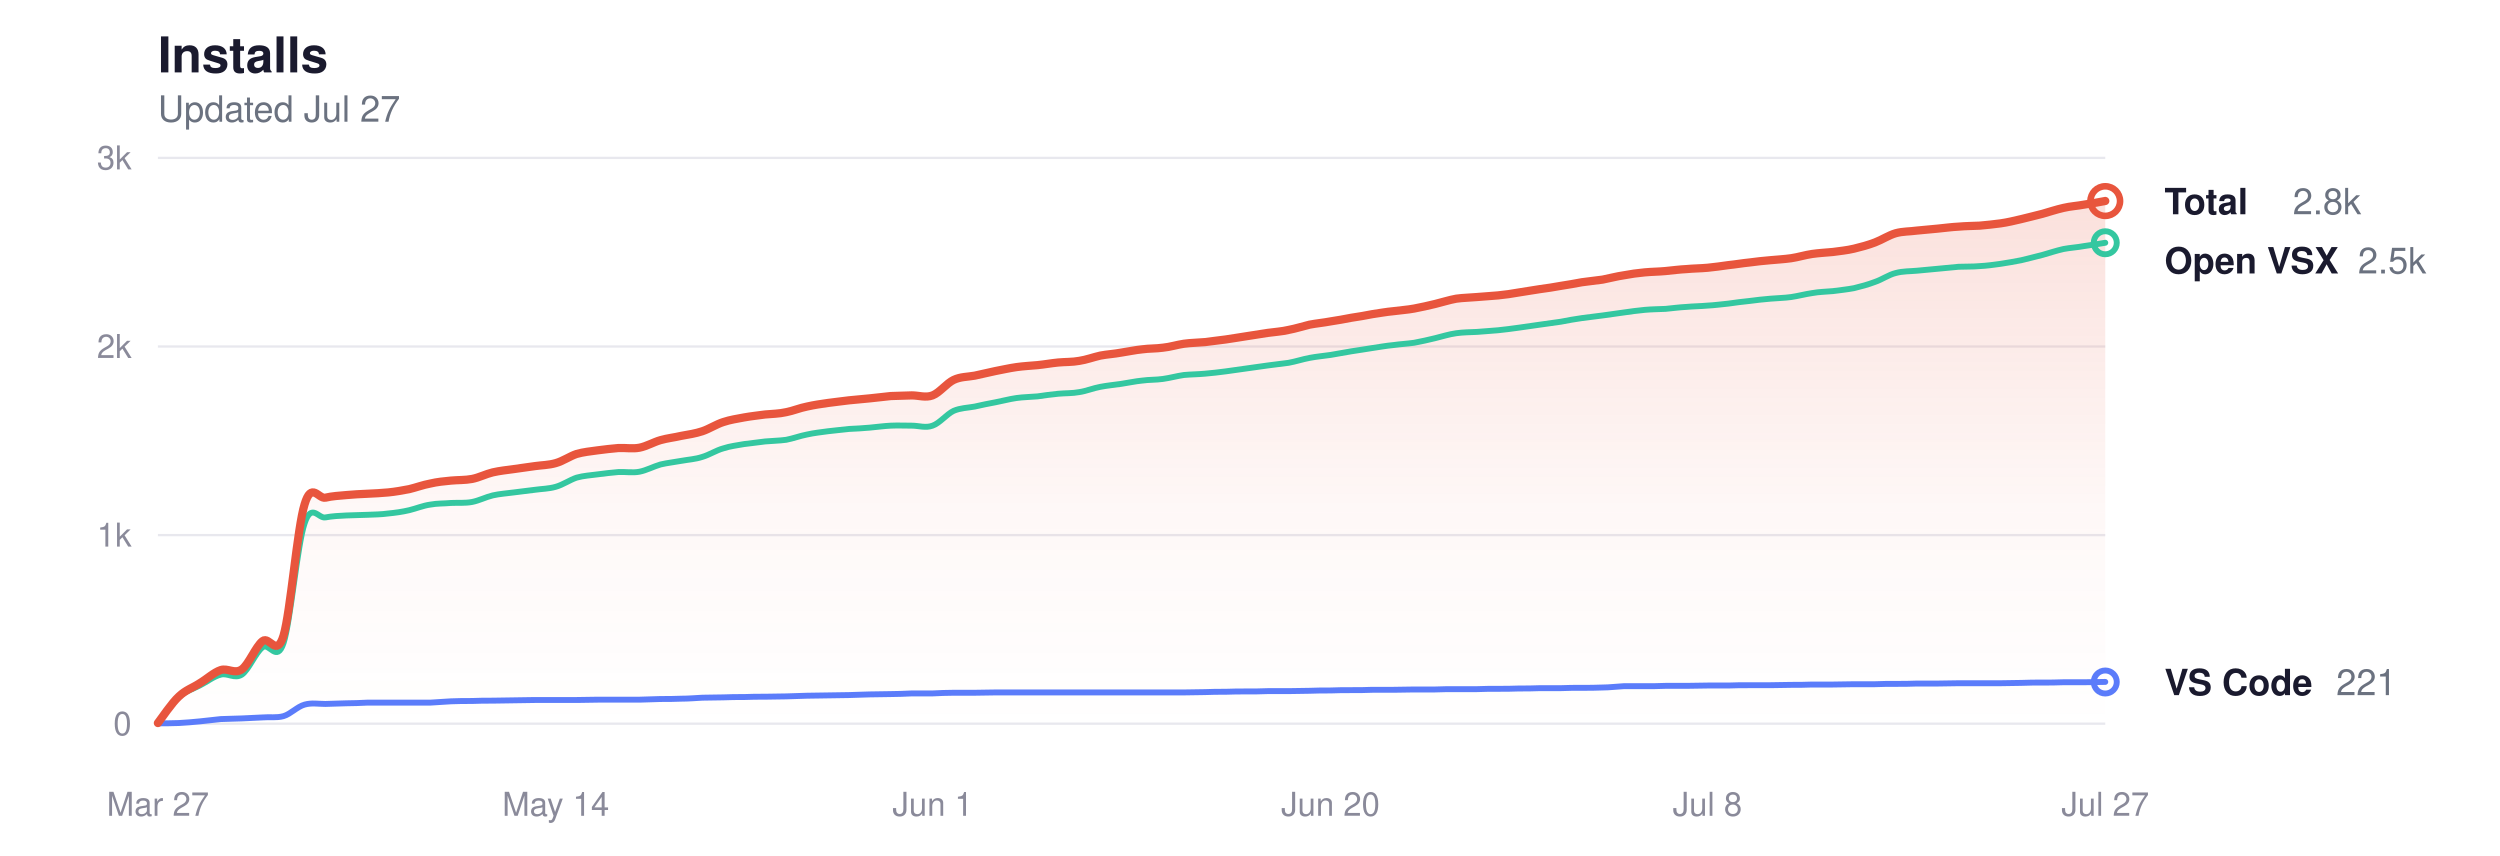
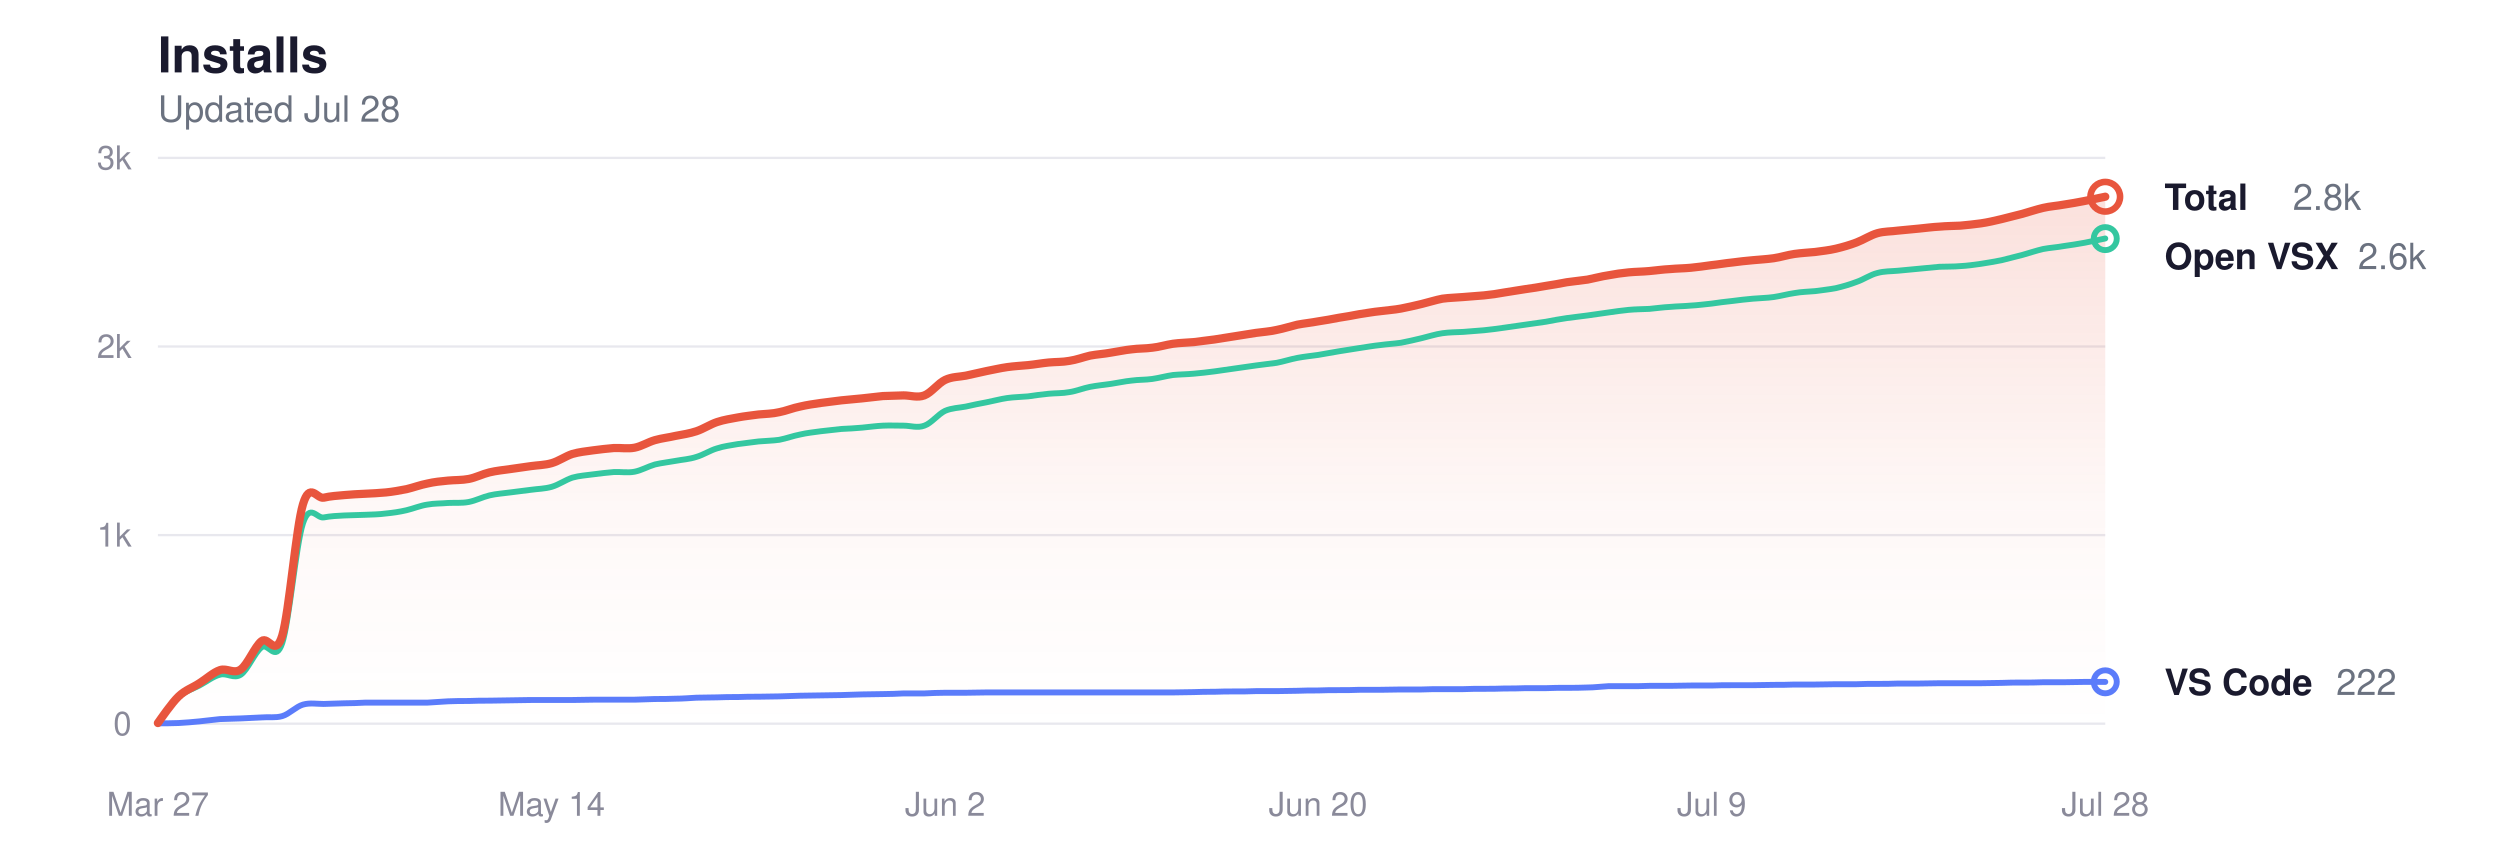
<svg xmlns="http://www.w3.org/2000/svg" viewBox="0 0 760 260" width="760" height="260" role="img" aria-label="Glassy install history">
  <style>
  svg { color-scheme: light dark; }
  .title      { fill: #1a1a2e; font-size: 15px; font-weight: 600; }
  .subtitle   { fill: #6b7280; font-size: 11px; font-weight: 400; }
  .grid       { stroke: #e8e8ee; }
  .axis-label { fill: #8a8a9a; font-size: 10px; }
  .line-total   { stroke: #e8553d; }
  .line-vscode  { stroke: #5b7cfa; }
  .line-openvsx { stroke: #34c7a0; }
  .dot-total   { fill: transparent; stroke: #e8553d; }
  .dot-vscode  { fill: transparent; stroke: #5b7cfa; }
  .dot-openvsx { fill: transparent; stroke: #34c7a0; }
  .end-label       { fill: #1a1a2e; font-size: 11px; font-weight: 600; }
  .end-value       { fill: #6b7280; font-size: 11px; font-weight: 400; }
  .area-total-top    { stop-color: #e8553d; }
  .area-total-bottom { stop-color: #e8553d; }

  @media (prefers-color-scheme: dark) {
    .title      { fill: #e2e2e8; }
    .subtitle   { fill: #8b949e; }
    .grid       { stroke: #2d2d3d; }
    .axis-label { fill: #6e7681; }
    .line-total   { stroke: #ff9b85; }
    .line-vscode  { stroke: #8da4ff; }
    .line-openvsx { stroke: #5eead4; }
    .dot-total   { stroke: #ff9b85; }
    .dot-vscode  { stroke: #8da4ff; }
    .dot-openvsx { stroke: #5eead4; }
    .end-label       { fill: #e2e2e8; }
    .end-value       { fill: #8b949e; }
    .area-total-top    { stop-color: #ff9b85; }
    .area-total-bottom { stop-color: #ff9b85; }
  }
</style>
  <defs>
    <linearGradient id="areaGrad" x1="0" y1="0" x2="0" y2="1">
      <stop offset="0%" class="area-total-top" stop-opacity="0.18" />
      <stop offset="60%" class="area-total-bottom" stop-opacity="0.04" />
      <stop offset="100%" class="area-total-bottom" stop-opacity="0" />
    </linearGradient>
  </defs>
  <text x="48" y="22" class="title" font-family="-apple-system, BlinkMacSystemFont, 'Segoe UI', Helvetica, sans-serif">Installs</text>
-   <text x="48" y="37" class="subtitle" font-family="-apple-system, BlinkMacSystemFont, 'Segoe UI', Helvetica, sans-serif">Updated Jul 27</text>
+   <text x="48" y="37" class="subtitle" font-family="-apple-system, BlinkMacSystemFont, 'Segoe UI', Helvetica, sans-serif">Updated Jul 28</text>
  <line x1="48" y1="220" x2="640" y2="220" class="grid" stroke-width="0.7" />
  <text x="40" y="223.5" class="axis-label" text-anchor="end" font-family="-apple-system, BlinkMacSystemFont, 'Segoe UI', Helvetica, sans-serif">0</text>
  <line x1="48" y1="162.667" x2="640" y2="162.667" class="grid" stroke-width="0.7" />
  <text x="40" y="166.167" class="axis-label" text-anchor="end" font-family="-apple-system, BlinkMacSystemFont, 'Segoe UI', Helvetica, sans-serif">1k</text>
  <line x1="48" y1="105.333" x2="640" y2="105.333" class="grid" stroke-width="0.7" />
  <text x="40" y="108.833" class="axis-label" text-anchor="end" font-family="-apple-system, BlinkMacSystemFont, 'Segoe UI', Helvetica, sans-serif">2k</text>
  <line x1="48" y1="48" x2="640" y2="48" class="grid" stroke-width="0.7" />
  <text x="40" y="51.5" class="axis-label" text-anchor="end" font-family="-apple-system, BlinkMacSystemFont, 'Segoe UI', Helvetica, sans-serif">3k</text>
  <text x="48" y="248" class="axis-label" text-anchor="middle" font-family="-apple-system, BlinkMacSystemFont, 'Segoe UI', Helvetica, sans-serif">Mar 27</text>
-   <text x="168.946" y="248" class="axis-label" text-anchor="middle" font-family="-apple-system, BlinkMacSystemFont, 'Segoe UI', Helvetica, sans-serif">May 14</text>
-   <text x="283.527" y="248" class="axis-label" text-anchor="middle" font-family="-apple-system, BlinkMacSystemFont, 'Segoe UI', Helvetica, sans-serif">Jun 1</text>
-   <text x="404.473" y="248" class="axis-label" text-anchor="middle" font-family="-apple-system, BlinkMacSystemFont, 'Segoe UI', Helvetica, sans-serif">Jun 20</text>
-   <text x="519.054" y="248" class="axis-label" text-anchor="middle" font-family="-apple-system, BlinkMacSystemFont, 'Segoe UI', Helvetica, sans-serif">Jul 8</text>
-   <text x="640" y="248" class="axis-label" text-anchor="middle" font-family="-apple-system, BlinkMacSystemFont, 'Segoe UI', Helvetica, sans-serif">Jul 27</text>
-   <path d="M48.0,219.8 C49.1,218.4 52.2,213.7 54.4,211.7 C56.5,209.7 58.6,209.1 60.7,207.7 C62.9,206.4 65.0,204.4 67.1,203.7 C69.2,203.0 71.3,205.0 73.5,203.5 C75.6,202.0 77.7,196.6 79.8,194.9 C81.9,193.2 84.1,200.1 86.2,193.2 C88.3,186.2 90.4,160.3 92.6,153.3 C94.7,146.3 96.8,151.7 98.9,151.3 C101.0,150.8 103.2,150.7 105.3,150.5 C107.4,150.3 109.5,150.2 111.7,150.1 C113.8,150.0 115.9,149.9 118.0,149.7 C120.1,149.5 122.3,149.1 124.4,148.7 C126.5,148.2 128.6,147.4 130.8,147.0 C132.9,146.5 135.0,146.3 137.1,146.1 C139.2,145.9 141.4,146.0 143.5,145.6 C145.6,145.2 147.7,144.1 149.8,143.6 C152.0,143.1 154.1,142.9 156.2,142.6 C158.3,142.3 160.5,142.0 162.6,141.7 C164.7,141.4 166.8,141.4 168.9,140.8 C171.1,140.2 173.2,138.7 175.3,138.0 C177.4,137.4 179.6,137.2 181.7,136.9 C183.8,136.6 185.9,136.4 188.0,136.2 C190.2,136.1 192.3,136.5 194.4,136.1 C196.5,135.7 198.7,134.4 200.8,133.8 C202.9,133.2 205.0,133.0 207.1,132.5 C209.3,132.1 211.4,131.8 213.5,131.1 C215.6,130.4 217.7,129.0 219.9,128.3 C222.0,127.6 224.1,127.3 226.2,126.9 C228.4,126.5 230.5,126.3 232.6,126.0 C234.7,125.8 236.8,125.8 239.0,125.3 C241.1,124.9 243.2,124.0 245.3,123.6 C247.5,123.1 249.6,122.8 251.7,122.5 C253.8,122.2 255.9,122.0 258.1,121.7 C260.2,121.5 262.3,121.3 264.4,121.1 C266.6,120.9 268.7,120.6 270.8,120.4 C272.9,120.3 275.0,120.3 277.2,120.2 C279.3,120.2 281.4,121.0 283.5,120.2 C285.6,119.4 287.8,116.5 289.9,115.5 C292.0,114.5 294.1,114.6 296.3,114.2 C298.4,113.7 300.5,113.3 302.6,112.8 C304.7,112.4 306.9,111.9 309.0,111.6 C311.1,111.3 313.2,111.2 315.4,111.0 C317.5,110.8 319.6,110.4 321.7,110.2 C323.8,110.0 326.0,110.1 328.1,109.7 C330.2,109.4 332.3,108.6 334.5,108.1 C336.6,107.7 338.7,107.6 340.8,107.2 C342.9,106.9 345.1,106.4 347.2,106.2 C349.3,105.9 351.4,106.0 353.5,105.7 C355.7,105.5 357.8,104.8 359.9,104.5 C362.0,104.2 364.2,104.2 366.3,104.0 C368.4,103.7 370.5,103.5 372.6,103.2 C374.8,102.9 376.9,102.5 379.0,102.2 C381.1,101.9 383.3,101.5 385.4,101.2 C387.5,100.9 389.6,100.8 391.7,100.3 C393.9,99.9 396.0,99.2 398.1,98.7 C400.2,98.3 402.4,98.1 404.5,97.7 C406.6,97.4 408.7,97.0 410.8,96.6 C413.0,96.3 415.1,95.9 417.2,95.5 C419.3,95.2 421.4,94.8 423.6,94.6 C425.7,94.3 427.8,94.2 429.9,93.8 C432.1,93.4 434.2,92.9 436.3,92.4 C438.4,91.9 440.5,91.2 442.7,90.8 C444.8,90.5 446.9,90.5 449.0,90.3 C451.2,90.1 453.3,90.0 455.4,89.8 C457.5,89.6 459.6,89.3 461.8,88.9 C463.9,88.6 466.0,88.2 468.1,87.9 C470.3,87.6 472.4,87.3 474.5,86.9 C476.6,86.6 478.7,86.2 480.9,85.8 C483.0,85.5 485.1,85.3 487.2,85.0 C489.3,84.6 491.5,84.0 493.6,83.7 C495.7,83.3 497.8,83.0 500.0,82.8 C502.1,82.6 504.2,82.6 506.3,82.4 C508.4,82.2 510.6,81.9 512.7,81.8 C514.8,81.6 516.9,81.6 519.1,81.4 C521.2,81.2 523.3,80.9 525.4,80.6 C527.5,80.4 529.7,80.0 531.8,79.8 C533.9,79.5 536.0,79.3 538.2,79.1 C540.3,78.9 542.4,78.8 544.5,78.5 C546.6,78.2 548.8,77.5 550.9,77.2 C553.0,76.9 555.1,76.8 557.2,76.6 C559.4,76.3 561.5,76.1 563.6,75.6 C565.7,75.1 567.9,74.5 570.0,73.7 C572.1,72.9 574.2,71.5 576.3,70.9 C578.5,70.3 580.6,70.4 582.7,70.1 C584.8,69.9 587.0,69.7 589.1,69.5 C591.2,69.3 593.3,69.0 595.4,68.9 C597.6,68.7 599.7,68.7 601.8,68.6 C603.9,68.4 606.1,68.2 608.2,67.9 C610.3,67.6 612.4,67.1 614.5,66.6 C616.7,66.1 618.8,65.5 620.9,65.0 C623.0,64.4 625.1,63.7 627.3,63.2 C629.4,62.7 631.5,62.6 633.6,62.2 C635.8,61.9 638.9,61.3 640.0,61.1 L640.0,220.0 L48.0,220.0 Z" fill="url(#areaGrad)" />
-   <path d="M48.0,219.8 C49.1,218.5 52.2,213.8 54.4,211.9 C56.5,210.0 58.6,209.5 60.7,208.4 C62.9,207.3 65.0,205.6 67.1,205.1 C69.2,204.5 71.3,206.5 73.5,205.1 C75.6,203.7 77.7,198.4 79.8,196.8 C81.9,195.2 84.1,201.7 86.2,195.5 C88.3,189.2 90.4,165.5 92.6,159.1 C94.7,152.7 96.8,157.7 98.9,157.3 C101.0,156.9 103.2,156.8 105.3,156.7 C107.4,156.6 109.5,156.6 111.7,156.5 C113.8,156.4 115.9,156.4 118.0,156.1 C120.1,155.9 122.3,155.6 124.4,155.1 C126.5,154.6 128.6,153.7 130.8,153.4 C132.9,153.0 135.0,153.1 137.1,152.9 C139.2,152.8 141.4,153.0 143.5,152.6 C145.6,152.2 147.7,151.1 149.8,150.6 C152.0,150.1 154.1,150.0 156.2,149.7 C158.3,149.4 160.5,149.2 162.6,148.9 C164.7,148.6 166.8,148.6 168.9,148.0 C171.1,147.4 173.2,145.9 175.3,145.2 C177.4,144.6 179.6,144.5 181.7,144.2 C183.8,143.9 185.9,143.7 188.0,143.5 C190.2,143.4 192.3,143.8 194.4,143.4 C196.5,143.0 198.7,141.8 200.8,141.2 C202.9,140.7 205.0,140.5 207.1,140.1 C209.3,139.7 211.4,139.6 213.5,138.9 C215.6,138.3 217.7,136.9 219.9,136.3 C222.0,135.6 224.1,135.4 226.2,135.0 C228.4,134.7 230.5,134.5 232.6,134.2 C234.7,134.0 236.8,134.0 239.0,133.7 C241.1,133.3 243.2,132.5 245.3,132.1 C247.5,131.6 249.6,131.4 251.7,131.1 C253.8,130.9 255.9,130.6 258.1,130.4 C260.2,130.3 262.3,130.2 264.4,130.0 C266.6,129.8 268.7,129.5 270.8,129.4 C272.9,129.3 275.0,129.4 277.2,129.4 C279.3,129.4 281.4,130.2 283.5,129.4 C285.6,128.7 287.8,125.9 289.9,124.9 C292.0,124.0 294.1,124.0 296.3,123.6 C298.4,123.1 300.5,122.7 302.6,122.3 C304.7,121.9 306.9,121.3 309.0,121.0 C311.1,120.7 313.2,120.7 315.4,120.5 C317.5,120.2 319.6,119.9 321.7,119.7 C323.8,119.5 326.0,119.6 328.1,119.2 C330.2,118.9 332.3,118.0 334.5,117.6 C336.6,117.2 338.7,117.0 340.8,116.7 C342.9,116.4 345.1,115.9 347.2,115.7 C349.3,115.4 351.4,115.5 353.5,115.2 C355.7,114.9 357.8,114.3 359.9,114.0 C362.0,113.8 364.2,113.8 366.3,113.6 C368.4,113.4 370.5,113.2 372.6,112.9 C374.8,112.6 376.9,112.3 379.0,112.0 C381.1,111.7 383.3,111.4 385.4,111.1 C387.5,110.8 389.6,110.6 391.7,110.3 C393.9,109.9 396.0,109.2 398.1,108.8 C400.2,108.4 402.4,108.2 404.5,107.9 C406.6,107.5 408.7,107.2 410.8,106.8 C413.0,106.5 415.1,106.1 417.2,105.8 C419.3,105.5 421.4,105.1 423.6,104.9 C425.7,104.6 427.8,104.5 429.9,104.2 C432.1,103.8 434.2,103.3 436.3,102.8 C438.4,102.3 440.5,101.6 442.7,101.3 C444.8,101.0 446.9,101.0 449.0,100.9 C451.2,100.7 453.3,100.6 455.4,100.4 C457.5,100.2 459.6,99.9 461.8,99.6 C463.9,99.3 466.0,99.0 468.1,98.7 C470.3,98.4 472.4,98.1 474.5,97.8 C476.6,97.4 478.7,97.0 480.9,96.7 C483.0,96.4 485.1,96.2 487.2,95.9 C489.3,95.6 491.5,95.3 493.6,95.0 C495.7,94.7 497.8,94.4 500.0,94.2 C502.1,94.0 504.2,94.0 506.3,93.9 C508.4,93.7 510.6,93.4 512.7,93.3 C514.8,93.1 516.9,93.1 519.1,92.9 C521.2,92.8 523.3,92.5 525.4,92.3 C527.5,92.0 529.7,91.7 531.8,91.5 C533.9,91.2 536.0,91.0 538.2,90.8 C540.3,90.6 542.4,90.6 544.5,90.3 C546.6,90.0 548.8,89.4 550.9,89.1 C553.0,88.7 555.1,88.7 557.2,88.5 C559.4,88.2 561.5,88.0 563.6,87.6 C565.7,87.1 567.9,86.5 570.0,85.7 C572.1,85.0 574.2,83.5 576.3,83.0 C578.5,82.4 580.6,82.5 582.7,82.3 C584.8,82.1 587.0,81.9 589.1,81.7 C591.2,81.5 593.3,81.3 595.4,81.1 C597.6,81.0 599.7,81.1 601.8,80.9 C603.9,80.8 606.1,80.5 608.2,80.2 C610.3,79.9 612.4,79.5 614.5,79.1 C616.7,78.6 618.8,78.0 620.9,77.5 C623.0,76.9 625.1,76.2 627.3,75.7 C629.4,75.3 631.5,75.2 633.6,74.8 C635.8,74.5 638.9,74.0 640.0,73.8" fill="none" class="line-openvsx" stroke-width="1.8" stroke-linecap="round" stroke-linejoin="round" />
-   <path d="M48.0,219.9 C49.1,219.9 52.2,219.9 54.4,219.8 C56.5,219.7 58.6,219.5 60.7,219.3 C62.9,219.1 65.0,218.8 67.1,218.6 C69.2,218.5 71.3,218.5 73.5,218.4 C75.6,218.3 77.7,218.2 79.8,218.1 C81.9,217.9 84.1,218.3 86.2,217.7 C88.3,217.1 90.4,214.8 92.6,214.2 C94.7,213.6 96.8,214.0 98.9,214.0 C101.0,213.9 103.2,213.9 105.3,213.8 C107.4,213.8 109.5,213.7 111.7,213.6 C113.8,213.6 115.9,213.6 118.0,213.6 C120.1,213.6 122.3,213.6 124.4,213.6 C126.5,213.6 128.6,213.6 130.8,213.6 C132.9,213.5 135.0,213.3 137.1,213.2 C139.2,213.1 141.4,213.1 143.5,213.1 C145.6,213.0 147.7,213.0 149.8,213.0 C152.0,213.0 154.1,212.9 156.2,212.9 C158.3,212.9 160.5,212.8 162.6,212.8 C164.7,212.8 166.8,212.8 168.9,212.8 C171.1,212.8 173.2,212.8 175.3,212.8 C177.4,212.8 179.6,212.7 181.7,212.7 C183.8,212.7 185.9,212.7 188.0,212.7 C190.2,212.7 192.3,212.7 194.4,212.7 C196.5,212.6 198.7,212.6 200.8,212.5 C202.9,212.5 205.0,212.5 207.1,212.4 C209.3,212.4 211.4,212.2 213.5,212.1 C215.6,212.1 217.7,212.0 219.9,212.0 C222.0,211.9 224.1,211.9 226.2,211.9 C228.4,211.8 230.5,211.8 232.6,211.8 C234.7,211.8 236.8,211.7 239.0,211.7 C241.1,211.6 243.2,211.6 245.3,211.5 C247.5,211.5 249.6,211.4 251.7,211.4 C253.8,211.4 255.9,211.3 258.1,211.3 C260.2,211.2 262.3,211.2 264.4,211.1 C266.6,211.1 268.7,211.0 270.8,211.0 C272.9,211.0 275.0,210.9 277.2,210.8 C279.3,210.8 281.4,210.8 283.5,210.8 C285.6,210.7 287.8,210.6 289.9,210.6 C292.0,210.6 294.1,210.6 296.3,210.6 C298.4,210.6 300.5,210.5 302.6,210.5 C304.7,210.5 306.9,210.5 309.0,210.5 C311.1,210.5 313.2,210.5 315.4,210.5 C317.5,210.5 319.6,210.5 321.7,210.5 C323.8,210.5 326.0,210.5 328.1,210.5 C330.2,210.5 332.3,210.5 334.5,210.5 C336.6,210.5 338.7,210.5 340.8,210.5 C342.9,210.5 345.1,210.5 347.2,210.5 C349.3,210.5 351.4,210.5 353.5,210.5 C355.7,210.5 357.8,210.5 359.9,210.5 C362.0,210.5 364.2,210.4 366.3,210.4 C368.4,210.3 370.5,210.3 372.6,210.3 C374.8,210.2 376.9,210.2 379.0,210.2 C381.1,210.2 383.3,210.2 385.4,210.1 C387.5,210.1 389.6,210.1 391.7,210.1 C393.9,210.1 396.0,210.0 398.1,210.0 C400.2,209.9 402.4,209.9 404.5,209.9 C406.6,209.8 408.7,209.8 410.8,209.8 C413.0,209.8 415.1,209.8 417.2,209.7 C419.3,209.7 421.4,209.7 423.6,209.7 C425.7,209.7 427.8,209.6 429.9,209.6 C432.1,209.6 434.2,209.6 436.3,209.6 C438.4,209.5 440.5,209.5 442.7,209.5 C444.8,209.5 446.9,209.5 449.0,209.5 C451.2,209.4 453.3,209.4 455.4,209.4 C457.5,209.4 459.6,209.4 461.8,209.3 C463.9,209.3 466.0,209.3 468.1,209.2 C470.3,209.2 472.4,209.2 474.5,209.2 C476.6,209.1 478.7,209.1 480.9,209.1 C483.0,209.1 485.1,209.1 487.2,209.0 C489.3,209.0 491.5,208.7 493.6,208.6 C495.7,208.6 497.8,208.6 500.0,208.6 C502.1,208.6 504.2,208.6 506.3,208.5 C508.4,208.5 510.6,208.5 512.7,208.5 C514.8,208.5 516.9,208.4 519.1,208.4 C521.2,208.4 523.3,208.4 525.4,208.4 C527.5,208.3 529.7,208.3 531.8,208.3 C533.9,208.3 536.0,208.3 538.2,208.3 C540.3,208.3 542.4,208.2 544.5,208.2 C546.6,208.2 548.8,208.2 550.9,208.1 C553.0,208.1 555.1,208.1 557.2,208.1 C559.4,208.1 561.5,208.0 563.6,208.0 C565.7,208.0 567.9,208.0 570.0,208.0 C572.1,207.9 574.2,207.9 576.3,207.9 C578.5,207.9 580.6,207.9 582.7,207.8 C584.8,207.8 587.0,207.8 589.1,207.8 C591.2,207.8 593.3,207.7 595.4,207.7 C597.6,207.7 599.7,207.7 601.8,207.7 C603.9,207.7 606.1,207.7 608.2,207.7 C610.3,207.7 612.4,207.6 614.5,207.6 C616.7,207.5 618.8,207.5 620.9,207.5 C623.0,207.5 625.1,207.5 627.3,207.4 C629.4,207.4 631.5,207.4 633.6,207.4 C635.8,207.4 638.9,207.3 640.0,207.3" fill="none" class="line-vscode" stroke-width="1.8" stroke-linecap="round" stroke-linejoin="round" />
-   <path d="M48.0,219.8 C49.1,218.4 52.2,213.7 54.4,211.7 C56.5,209.7 58.6,209.1 60.7,207.7 C62.9,206.4 65.0,204.4 67.1,203.7 C69.2,203.0 71.3,205.0 73.5,203.5 C75.6,202.0 77.7,196.6 79.8,194.9 C81.9,193.2 84.1,200.1 86.2,193.2 C88.3,186.2 90.4,160.3 92.6,153.3 C94.7,146.3 96.8,151.7 98.9,151.3 C101.0,150.8 103.2,150.7 105.3,150.5 C107.4,150.3 109.5,150.2 111.7,150.1 C113.8,150.0 115.9,149.9 118.0,149.7 C120.1,149.5 122.3,149.1 124.4,148.7 C126.5,148.2 128.6,147.4 130.8,147.0 C132.9,146.5 135.0,146.3 137.1,146.1 C139.2,145.9 141.4,146.0 143.5,145.6 C145.6,145.2 147.7,144.1 149.8,143.6 C152.0,143.1 154.1,142.9 156.2,142.6 C158.3,142.3 160.5,142.0 162.6,141.7 C164.7,141.4 166.8,141.4 168.9,140.8 C171.1,140.2 173.2,138.7 175.3,138.0 C177.4,137.4 179.6,137.2 181.7,136.9 C183.8,136.6 185.9,136.4 188.0,136.2 C190.2,136.1 192.3,136.5 194.4,136.1 C196.5,135.7 198.7,134.4 200.8,133.8 C202.9,133.2 205.0,133.0 207.1,132.5 C209.3,132.1 211.4,131.8 213.5,131.1 C215.6,130.4 217.7,129.0 219.9,128.3 C222.0,127.6 224.1,127.3 226.2,126.9 C228.4,126.5 230.5,126.3 232.6,126.0 C234.7,125.8 236.8,125.8 239.0,125.3 C241.1,124.9 243.2,124.0 245.3,123.6 C247.5,123.1 249.6,122.8 251.7,122.5 C253.8,122.2 255.9,122.0 258.1,121.7 C260.2,121.5 262.3,121.3 264.4,121.1 C266.6,120.9 268.7,120.6 270.8,120.4 C272.9,120.3 275.0,120.3 277.2,120.2 C279.3,120.2 281.4,121.0 283.5,120.2 C285.6,119.4 287.8,116.5 289.9,115.5 C292.0,114.5 294.1,114.6 296.3,114.2 C298.4,113.7 300.5,113.3 302.6,112.8 C304.7,112.4 306.9,111.9 309.0,111.6 C311.1,111.3 313.2,111.2 315.4,111.0 C317.5,110.8 319.6,110.4 321.7,110.2 C323.8,110.0 326.0,110.1 328.1,109.7 C330.2,109.4 332.3,108.6 334.5,108.1 C336.6,107.7 338.7,107.6 340.8,107.2 C342.9,106.9 345.1,106.4 347.2,106.2 C349.3,105.9 351.4,106.0 353.5,105.7 C355.7,105.5 357.8,104.8 359.9,104.5 C362.0,104.2 364.2,104.2 366.3,104.0 C368.4,103.7 370.5,103.5 372.6,103.2 C374.8,102.9 376.9,102.5 379.0,102.2 C381.1,101.9 383.3,101.5 385.4,101.2 C387.5,100.9 389.6,100.8 391.7,100.3 C393.9,99.9 396.0,99.2 398.1,98.7 C400.2,98.3 402.4,98.1 404.5,97.7 C406.6,97.4 408.7,97.0 410.8,96.6 C413.0,96.3 415.1,95.9 417.2,95.5 C419.3,95.2 421.4,94.8 423.6,94.6 C425.7,94.3 427.8,94.2 429.9,93.8 C432.1,93.4 434.2,92.9 436.3,92.4 C438.4,91.9 440.5,91.2 442.7,90.8 C444.8,90.5 446.9,90.5 449.0,90.3 C451.2,90.1 453.3,90.0 455.4,89.8 C457.5,89.6 459.6,89.3 461.8,88.9 C463.9,88.6 466.0,88.2 468.1,87.9 C470.3,87.6 472.4,87.3 474.5,86.9 C476.6,86.6 478.7,86.2 480.9,85.8 C483.0,85.5 485.1,85.3 487.2,85.0 C489.3,84.6 491.5,84.0 493.6,83.7 C495.7,83.3 497.8,83.0 500.0,82.8 C502.1,82.6 504.2,82.6 506.3,82.4 C508.4,82.2 510.6,81.9 512.7,81.8 C514.8,81.6 516.9,81.6 519.1,81.4 C521.2,81.2 523.3,80.9 525.4,80.6 C527.5,80.4 529.7,80.0 531.8,79.8 C533.9,79.5 536.0,79.3 538.2,79.1 C540.3,78.9 542.4,78.8 544.5,78.5 C546.6,78.2 548.8,77.5 550.9,77.2 C553.0,76.9 555.1,76.8 557.2,76.6 C559.4,76.3 561.5,76.1 563.6,75.6 C565.7,75.1 567.9,74.5 570.0,73.7 C572.1,72.9 574.2,71.5 576.3,70.9 C578.5,70.3 580.6,70.4 582.7,70.1 C584.8,69.9 587.0,69.7 589.1,69.5 C591.2,69.3 593.3,69.0 595.4,68.9 C597.6,68.7 599.7,68.7 601.8,68.6 C603.9,68.4 606.1,68.2 608.2,67.9 C610.3,67.6 612.4,67.1 614.5,66.6 C616.7,66.1 618.8,65.5 620.9,65.0 C623.0,64.4 625.1,63.7 627.3,63.2 C629.4,62.7 631.5,62.6 633.6,62.2 C635.8,61.9 638.9,61.3 640.0,61.1" fill="none" class="line-total" stroke-width="2.5" stroke-linecap="round" stroke-linejoin="round" />
-   <circle cx="640" cy="61.129" r="4.5" class="dot-total" stroke-width="2" />
-   <text x="658" y="65.129" class="end-label" font-family="-apple-system, BlinkMacSystemFont, 'Segoe UI', Helvetica, sans-serif">Total</text>
-   <text x="697" y="65.129" class="end-value" font-family="-apple-system, BlinkMacSystemFont, 'Segoe UI', Helvetica, sans-serif">2.8k</text>
-   <circle cx="640" cy="73.8" r="3.5" class="dot-openvsx" stroke-width="1.8" />
-   <text x="658" y="83.129" class="end-label" font-family="-apple-system, BlinkMacSystemFont, 'Segoe UI', Helvetica, sans-serif">Open VSX</text>
-   <text x="716.8" y="83.129" class="end-value" font-family="-apple-system, BlinkMacSystemFont, 'Segoe UI', Helvetica, sans-serif">2.5k</text>
-   <circle cx="640" cy="207.329" r="3.5" class="dot-vscode" stroke-width="1.8" />
-   <text x="658" y="211.329" class="end-label" font-family="-apple-system, BlinkMacSystemFont, 'Segoe UI', Helvetica, sans-serif">VS Code</text>
-   <text x="710.2" y="211.329" class="end-value" font-family="-apple-system, BlinkMacSystemFont, 'Segoe UI', Helvetica, sans-serif">221</text>
+   <text x="167.66" y="248" class="axis-label" text-anchor="middle" font-family="-apple-system, BlinkMacSystemFont, 'Segoe UI', Helvetica, sans-serif">May 14</text>
+   <text x="287.319" y="248" class="axis-label" text-anchor="middle" font-family="-apple-system, BlinkMacSystemFont, 'Segoe UI', Helvetica, sans-serif">Jun 2</text>
+   <text x="400.681" y="248" class="axis-label" text-anchor="middle" font-family="-apple-system, BlinkMacSystemFont, 'Segoe UI', Helvetica, sans-serif">Jun 20</text>
+   <text x="520.34" y="248" class="axis-label" text-anchor="middle" font-family="-apple-system, BlinkMacSystemFont, 'Segoe UI', Helvetica, sans-serif">Jul 9</text>
+   <text x="640" y="248" class="axis-label" text-anchor="middle" font-family="-apple-system, BlinkMacSystemFont, 'Segoe UI', Helvetica, sans-serif">Jul 28</text>
+   <path d="M48.0,219.8 C49.0,218.4 52.2,213.7 54.3,211.7 C56.4,209.7 58.5,209.1 60.6,207.7 C62.7,206.4 64.8,204.4 66.9,203.7 C69.0,203.0 71.1,205.0 73.2,203.5 C75.3,202.0 77.4,196.6 79.5,194.9 C81.6,193.2 83.7,200.1 85.8,193.2 C87.9,186.2 90.0,160.3 92.1,153.3 C94.2,146.3 96.3,151.7 98.4,151.3 C100.5,150.8 102.6,150.7 104.7,150.5 C106.8,150.3 108.9,150.2 111.0,150.1 C113.1,150.0 115.2,149.9 117.3,149.7 C119.4,149.5 121.5,149.1 123.6,148.7 C125.7,148.2 127.8,147.4 129.9,147.0 C132.0,146.5 134.1,146.3 136.2,146.1 C138.3,145.9 140.4,146.0 142.5,145.6 C144.6,145.2 146.7,144.1 148.8,143.6 C150.9,143.1 153.0,142.9 155.1,142.6 C157.2,142.3 159.3,142.0 161.4,141.7 C163.5,141.4 165.6,141.4 167.7,140.8 C169.8,140.2 171.9,138.7 174.0,138.0 C176.1,137.4 178.2,137.2 180.3,136.9 C182.4,136.6 184.5,136.4 186.6,136.2 C188.7,136.1 190.8,136.5 192.9,136.1 C195.0,135.7 197.0,134.4 199.1,133.8 C201.2,133.2 203.3,133.0 205.4,132.5 C207.5,132.1 209.6,131.8 211.7,131.1 C213.8,130.4 215.9,129.0 218.0,128.3 C220.1,127.6 222.2,127.3 224.3,126.9 C226.4,126.5 228.5,126.3 230.6,126.0 C232.7,125.8 234.8,125.8 236.9,125.3 C239.0,124.9 241.1,124.0 243.2,123.6 C245.3,123.1 247.4,122.8 249.5,122.5 C251.6,122.2 253.7,122.0 255.8,121.7 C257.9,121.5 260.0,121.3 262.1,121.1 C264.2,120.9 266.3,120.6 268.4,120.4 C270.5,120.3 272.6,120.3 274.7,120.2 C276.8,120.2 278.9,121.0 281.0,120.2 C283.1,119.4 285.2,116.5 287.3,115.5 C289.4,114.5 291.5,114.6 293.6,114.2 C295.7,113.7 297.8,113.3 299.9,112.8 C302.0,112.4 304.1,111.9 306.2,111.6 C308.3,111.3 310.4,111.2 312.5,111.0 C314.6,110.8 316.7,110.4 318.8,110.2 C320.9,110.0 323.0,110.1 325.1,109.7 C327.2,109.4 329.3,108.6 331.4,108.1 C333.5,107.7 335.6,107.6 337.7,107.2 C339.8,106.9 341.9,106.4 344.0,106.2 C346.1,105.9 348.2,106.0 350.3,105.7 C352.4,105.5 354.5,104.8 356.6,104.5 C358.7,104.2 360.8,104.2 362.9,104.0 C365.0,103.7 367.1,103.5 369.2,103.2 C371.3,102.9 373.4,102.5 375.5,102.2 C377.6,101.9 379.7,101.5 381.8,101.2 C383.9,100.9 386.0,100.8 388.1,100.3 C390.2,99.9 392.3,99.2 394.4,98.7 C396.5,98.3 398.6,98.1 400.7,97.7 C402.8,97.4 404.9,97.0 407.0,96.6 C409.1,96.3 411.2,95.9 413.3,95.5 C415.4,95.2 417.5,94.8 419.6,94.6 C421.7,94.3 423.8,94.2 425.9,93.8 C428.0,93.4 430.1,92.9 432.2,92.4 C434.3,91.9 436.4,91.2 438.5,90.8 C440.6,90.5 442.7,90.5 444.8,90.3 C446.9,90.1 449.0,90.0 451.1,89.8 C453.2,89.6 455.3,89.3 457.4,88.9 C459.5,88.6 461.6,88.2 463.7,87.9 C465.8,87.6 467.9,87.3 470.0,86.9 C472.1,86.6 474.2,86.2 476.3,85.8 C478.4,85.5 480.5,85.3 482.6,85.0 C484.7,84.6 486.8,84.0 488.9,83.7 C491.0,83.3 493.0,83.0 495.1,82.8 C497.2,82.6 499.3,82.6 501.4,82.4 C503.5,82.2 505.6,81.9 507.7,81.8 C509.8,81.6 511.9,81.6 514.0,81.4 C516.1,81.2 518.2,80.9 520.3,80.6 C522.4,80.4 524.5,80.0 526.6,79.8 C528.7,79.5 530.8,79.3 532.9,79.1 C535.0,78.9 537.1,78.8 539.2,78.5 C541.3,78.2 543.4,77.5 545.5,77.2 C547.6,76.9 549.7,76.8 551.8,76.6 C553.9,76.3 556.0,76.1 558.1,75.6 C560.2,75.1 562.3,74.5 564.4,73.7 C566.5,72.9 568.6,71.5 570.7,70.9 C572.8,70.3 574.9,70.4 577.0,70.1 C579.1,69.9 581.2,69.7 583.3,69.5 C585.4,69.3 587.5,69.0 589.6,68.9 C591.7,68.7 593.8,68.7 595.9,68.6 C598.0,68.4 600.1,68.2 602.2,67.9 C604.3,67.6 606.4,67.1 608.5,66.6 C610.6,66.1 612.7,65.5 614.8,65.0 C616.9,64.4 619.0,63.7 621.1,63.2 C623.2,62.7 625.3,62.6 627.4,62.2 C629.5,61.9 631.6,61.5 633.7,61.1 C635.8,60.7 639.0,60.0 640.0,59.8 L640.0,220.0 L48.0,220.0 Z" fill="url(#areaGrad)" />
+   <path d="M48.0,219.8 C49.0,218.5 52.2,213.8 54.3,211.9 C56.4,210.0 58.5,209.5 60.6,208.4 C62.7,207.3 64.8,205.6 66.9,205.1 C69.0,204.5 71.1,206.5 73.2,205.1 C75.3,203.7 77.4,198.4 79.5,196.8 C81.6,195.2 83.7,201.7 85.8,195.5 C87.9,189.2 90.0,165.5 92.1,159.1 C94.2,152.7 96.3,157.7 98.4,157.3 C100.5,156.9 102.6,156.8 104.7,156.7 C106.8,156.6 108.9,156.6 111.0,156.5 C113.1,156.4 115.2,156.4 117.3,156.1 C119.4,155.9 121.5,155.6 123.6,155.1 C125.7,154.6 127.8,153.7 129.9,153.4 C132.0,153.0 134.1,153.1 136.2,152.9 C138.3,152.8 140.4,153.0 142.5,152.6 C144.6,152.2 146.7,151.1 148.8,150.6 C150.9,150.1 153.0,150.0 155.1,149.7 C157.2,149.4 159.3,149.2 161.4,148.9 C163.5,148.6 165.6,148.6 167.7,148.0 C169.8,147.4 171.9,145.9 174.0,145.2 C176.1,144.6 178.2,144.5 180.3,144.2 C182.4,143.9 184.5,143.7 186.6,143.5 C188.7,143.4 190.8,143.8 192.9,143.4 C195.0,143.0 197.0,141.8 199.1,141.2 C201.2,140.7 203.3,140.5 205.4,140.1 C207.5,139.7 209.6,139.6 211.7,138.9 C213.8,138.3 215.9,136.9 218.0,136.3 C220.1,135.6 222.2,135.4 224.3,135.0 C226.4,134.7 228.5,134.5 230.6,134.2 C232.7,134.0 234.8,134.0 236.9,133.7 C239.0,133.3 241.1,132.5 243.2,132.1 C245.3,131.6 247.4,131.4 249.5,131.1 C251.6,130.9 253.7,130.6 255.8,130.4 C257.9,130.3 260.0,130.2 262.1,130.0 C264.2,129.8 266.3,129.5 268.4,129.4 C270.5,129.3 272.6,129.4 274.7,129.4 C276.8,129.4 278.9,130.2 281.0,129.4 C283.1,128.7 285.2,125.9 287.3,124.9 C289.4,124.0 291.5,124.0 293.6,123.6 C295.7,123.1 297.8,122.7 299.9,122.3 C302.0,121.9 304.1,121.3 306.2,121.0 C308.3,120.7 310.4,120.7 312.5,120.5 C314.6,120.2 316.7,119.9 318.8,119.7 C320.9,119.5 323.0,119.6 325.1,119.2 C327.2,118.9 329.3,118.0 331.4,117.6 C333.5,117.2 335.6,117.0 337.7,116.7 C339.8,116.4 341.9,115.9 344.0,115.7 C346.1,115.4 348.2,115.5 350.3,115.2 C352.4,114.9 354.5,114.3 356.6,114.0 C358.7,113.8 360.8,113.8 362.9,113.6 C365.0,113.4 367.1,113.2 369.2,112.9 C371.3,112.6 373.4,112.3 375.5,112.0 C377.6,111.7 379.7,111.4 381.8,111.1 C383.9,110.8 386.0,110.6 388.1,110.3 C390.2,109.9 392.3,109.2 394.4,108.8 C396.5,108.4 398.6,108.2 400.7,107.9 C402.8,107.5 404.9,107.2 407.0,106.8 C409.1,106.5 411.2,106.1 413.3,105.8 C415.4,105.5 417.5,105.1 419.6,104.9 C421.7,104.6 423.8,104.5 425.9,104.2 C428.0,103.8 430.1,103.3 432.2,102.8 C434.3,102.3 436.4,101.6 438.5,101.3 C440.6,101.0 442.7,101.0 444.8,100.9 C446.9,100.7 449.0,100.6 451.1,100.4 C453.2,100.2 455.3,99.9 457.4,99.6 C459.5,99.3 461.6,99.0 463.7,98.7 C465.8,98.4 467.9,98.1 470.0,97.8 C472.1,97.4 474.2,97.0 476.3,96.7 C478.4,96.4 480.5,96.2 482.6,95.9 C484.7,95.6 486.8,95.3 488.9,95.0 C491.0,94.7 493.0,94.4 495.1,94.2 C497.2,94.0 499.3,94.0 501.4,93.9 C503.5,93.7 505.6,93.4 507.7,93.3 C509.8,93.1 511.9,93.1 514.0,92.9 C516.1,92.8 518.2,92.5 520.3,92.3 C522.4,92.0 524.5,91.7 526.6,91.5 C528.7,91.2 530.8,91.0 532.9,90.8 C535.0,90.6 537.1,90.6 539.2,90.3 C541.3,90.0 543.4,89.4 545.5,89.1 C547.6,88.7 549.7,88.7 551.8,88.5 C553.9,88.2 556.0,88.0 558.1,87.6 C560.2,87.1 562.3,86.5 564.4,85.7 C566.5,85.0 568.6,83.5 570.7,83.0 C572.8,82.4 574.9,82.5 577.0,82.3 C579.1,82.1 581.2,81.9 583.3,81.7 C585.4,81.5 587.5,81.3 589.6,81.1 C591.7,81.0 593.8,81.1 595.9,80.9 C598.0,80.8 600.1,80.5 602.2,80.2 C604.3,79.9 606.4,79.5 608.5,79.1 C610.6,78.6 612.7,78.0 614.8,77.5 C616.9,76.9 619.0,76.2 621.1,75.7 C623.2,75.3 625.3,75.2 627.4,74.8 C629.5,74.5 631.6,74.2 633.7,73.8 C635.8,73.4 639.0,72.7 640.0,72.5" fill="none" class="line-openvsx" stroke-width="1.8" stroke-linecap="round" stroke-linejoin="round" />
+   <path d="M48.0,219.9 C49.0,219.9 52.2,219.9 54.3,219.8 C56.4,219.7 58.5,219.5 60.6,219.3 C62.7,219.1 64.8,218.8 66.9,218.6 C69.0,218.5 71.1,218.5 73.2,218.4 C75.3,218.3 77.4,218.2 79.5,218.1 C81.6,217.9 83.7,218.3 85.8,217.7 C87.9,217.1 90.0,214.8 92.1,214.2 C94.2,213.6 96.3,214.0 98.4,214.0 C100.5,213.9 102.6,213.9 104.7,213.8 C106.8,213.8 108.9,213.7 111.0,213.6 C113.1,213.6 115.2,213.6 117.3,213.6 C119.4,213.6 121.5,213.6 123.6,213.6 C125.7,213.6 127.8,213.6 129.9,213.6 C132.0,213.5 134.1,213.3 136.2,213.2 C138.3,213.1 140.4,213.1 142.5,213.1 C144.6,213.0 146.7,213.0 148.8,213.0 C150.9,213.0 153.0,212.9 155.1,212.9 C157.2,212.9 159.3,212.8 161.4,212.8 C163.5,212.8 165.6,212.8 167.7,212.8 C169.8,212.8 171.9,212.8 174.0,212.8 C176.1,212.8 178.2,212.7 180.3,212.7 C182.4,212.7 184.5,212.7 186.6,212.7 C188.7,212.7 190.8,212.7 192.9,212.7 C195.0,212.6 197.0,212.6 199.1,212.5 C201.2,212.5 203.3,212.5 205.4,212.4 C207.5,212.4 209.6,212.2 211.7,212.1 C213.8,212.1 215.9,212.0 218.0,212.0 C220.1,211.9 222.2,211.9 224.3,211.9 C226.4,211.8 228.5,211.8 230.6,211.8 C232.7,211.8 234.8,211.7 236.9,211.7 C239.0,211.6 241.1,211.6 243.2,211.5 C245.3,211.5 247.4,211.4 249.5,211.4 C251.6,211.4 253.7,211.3 255.8,211.3 C257.9,211.2 260.0,211.2 262.1,211.1 C264.2,211.1 266.3,211.0 268.4,211.0 C270.5,211.0 272.6,210.9 274.7,210.8 C276.8,210.8 278.9,210.8 281.0,210.8 C283.1,210.7 285.2,210.6 287.3,210.6 C289.4,210.6 291.5,210.6 293.6,210.6 C295.7,210.6 297.8,210.5 299.9,210.5 C302.0,210.5 304.1,210.5 306.2,210.5 C308.3,210.5 310.4,210.5 312.5,210.5 C314.6,210.5 316.7,210.5 318.8,210.5 C320.9,210.5 323.0,210.5 325.1,210.5 C327.2,210.5 329.3,210.5 331.4,210.5 C333.5,210.5 335.6,210.5 337.7,210.5 C339.8,210.5 341.9,210.5 344.0,210.5 C346.1,210.5 348.2,210.5 350.3,210.5 C352.4,210.5 354.5,210.5 356.6,210.5 C358.7,210.5 360.8,210.4 362.9,210.4 C365.0,210.3 367.1,210.3 369.2,210.3 C371.3,210.2 373.4,210.2 375.5,210.2 C377.6,210.2 379.7,210.2 381.8,210.1 C383.9,210.1 386.0,210.1 388.1,210.1 C390.2,210.1 392.3,210.0 394.4,210.0 C396.5,209.9 398.6,209.9 400.7,209.9 C402.8,209.8 404.9,209.8 407.0,209.8 C409.1,209.8 411.2,209.8 413.3,209.7 C415.4,209.7 417.5,209.7 419.6,209.7 C421.7,209.7 423.8,209.6 425.9,209.6 C428.0,209.6 430.1,209.6 432.2,209.6 C434.3,209.5 436.4,209.5 438.5,209.5 C440.6,209.5 442.7,209.5 444.8,209.5 C446.9,209.4 449.0,209.4 451.1,209.4 C453.2,209.4 455.3,209.4 457.4,209.3 C459.5,209.3 461.6,209.3 463.7,209.2 C465.8,209.2 467.9,209.2 470.0,209.2 C472.1,209.1 474.2,209.1 476.3,209.1 C478.4,209.1 480.5,209.1 482.6,209.0 C484.7,209.0 486.8,208.7 488.9,208.6 C491.0,208.6 493.0,208.6 495.1,208.6 C497.2,208.6 499.3,208.6 501.4,208.5 C503.5,208.5 505.6,208.5 507.7,208.5 C509.8,208.5 511.9,208.4 514.0,208.4 C516.1,208.4 518.2,208.4 520.3,208.4 C522.4,208.3 524.5,208.3 526.6,208.3 C528.7,208.3 530.8,208.3 532.9,208.3 C535.0,208.3 537.1,208.2 539.2,208.2 C541.3,208.2 543.4,208.2 545.5,208.1 C547.6,208.1 549.7,208.1 551.8,208.1 C553.9,208.1 556.0,208.0 558.1,208.0 C560.2,208.0 562.3,208.0 564.4,208.0 C566.5,207.9 568.6,207.9 570.7,207.9 C572.8,207.9 574.9,207.9 577.0,207.8 C579.1,207.8 581.2,207.8 583.3,207.8 C585.4,207.8 587.5,207.7 589.6,207.7 C591.7,207.7 593.8,207.7 595.9,207.7 C598.0,207.7 600.1,207.7 602.2,207.7 C604.3,207.7 606.4,207.6 608.5,207.6 C610.6,207.5 612.7,207.5 614.8,207.5 C616.9,207.5 619.0,207.5 621.1,207.4 C623.2,207.4 625.3,207.4 627.4,207.4 C629.5,207.4 631.6,207.3 633.7,207.3 C635.8,207.3 639.0,207.3 640.0,207.3" fill="none" class="line-vscode" stroke-width="1.8" stroke-linecap="round" stroke-linejoin="round" />
+   <path d="M48.0,219.8 C49.0,218.4 52.2,213.7 54.3,211.7 C56.4,209.7 58.5,209.1 60.6,207.7 C62.7,206.4 64.8,204.4 66.9,203.7 C69.0,203.0 71.1,205.0 73.2,203.5 C75.3,202.0 77.4,196.6 79.5,194.9 C81.6,193.2 83.7,200.1 85.8,193.2 C87.9,186.2 90.0,160.3 92.1,153.3 C94.2,146.3 96.3,151.7 98.4,151.3 C100.5,150.8 102.6,150.7 104.7,150.5 C106.8,150.3 108.9,150.2 111.0,150.1 C113.1,150.0 115.2,149.9 117.3,149.7 C119.4,149.5 121.5,149.1 123.6,148.7 C125.7,148.2 127.8,147.4 129.9,147.0 C132.0,146.5 134.1,146.3 136.2,146.1 C138.3,145.9 140.4,146.0 142.5,145.6 C144.6,145.2 146.7,144.1 148.8,143.6 C150.9,143.1 153.0,142.9 155.1,142.6 C157.2,142.3 159.3,142.0 161.4,141.7 C163.5,141.4 165.6,141.4 167.7,140.8 C169.8,140.2 171.9,138.7 174.0,138.0 C176.1,137.4 178.2,137.2 180.3,136.9 C182.4,136.6 184.5,136.4 186.6,136.2 C188.7,136.1 190.8,136.5 192.9,136.1 C195.0,135.7 197.0,134.4 199.1,133.8 C201.2,133.2 203.3,133.0 205.4,132.5 C207.5,132.1 209.6,131.8 211.7,131.1 C213.8,130.4 215.9,129.0 218.0,128.3 C220.1,127.6 222.2,127.3 224.3,126.9 C226.4,126.5 228.5,126.3 230.6,126.0 C232.7,125.8 234.8,125.8 236.9,125.3 C239.0,124.9 241.1,124.0 243.2,123.6 C245.3,123.1 247.4,122.8 249.5,122.5 C251.6,122.2 253.7,122.0 255.8,121.7 C257.9,121.5 260.0,121.3 262.1,121.1 C264.2,120.9 266.3,120.6 268.4,120.4 C270.5,120.3 272.6,120.3 274.7,120.2 C276.8,120.2 278.9,121.0 281.0,120.2 C283.1,119.4 285.2,116.5 287.3,115.5 C289.4,114.5 291.5,114.6 293.6,114.2 C295.7,113.7 297.8,113.3 299.9,112.8 C302.0,112.4 304.1,111.9 306.2,111.6 C308.3,111.3 310.4,111.2 312.5,111.0 C314.6,110.8 316.7,110.4 318.8,110.2 C320.9,110.0 323.0,110.1 325.1,109.7 C327.2,109.4 329.3,108.6 331.4,108.1 C333.5,107.7 335.6,107.6 337.7,107.2 C339.8,106.9 341.9,106.4 344.0,106.2 C346.1,105.9 348.2,106.0 350.3,105.7 C352.4,105.5 354.5,104.8 356.6,104.5 C358.7,104.2 360.8,104.2 362.9,104.0 C365.0,103.7 367.1,103.5 369.2,103.2 C371.3,102.9 373.4,102.5 375.5,102.2 C377.6,101.9 379.7,101.5 381.8,101.2 C383.9,100.9 386.0,100.8 388.1,100.3 C390.2,99.9 392.3,99.2 394.4,98.7 C396.5,98.3 398.6,98.1 400.7,97.7 C402.8,97.4 404.9,97.0 407.0,96.6 C409.1,96.3 411.2,95.9 413.3,95.5 C415.4,95.2 417.5,94.8 419.6,94.6 C421.7,94.3 423.8,94.2 425.9,93.8 C428.0,93.4 430.1,92.9 432.2,92.4 C434.3,91.9 436.4,91.2 438.5,90.8 C440.6,90.5 442.7,90.5 444.8,90.3 C446.9,90.1 449.0,90.0 451.1,89.8 C453.2,89.6 455.3,89.3 457.4,88.9 C459.5,88.6 461.6,88.2 463.7,87.9 C465.8,87.6 467.9,87.3 470.0,86.9 C472.1,86.6 474.2,86.2 476.3,85.8 C478.4,85.5 480.5,85.3 482.6,85.0 C484.7,84.6 486.8,84.0 488.9,83.7 C491.0,83.3 493.0,83.0 495.1,82.8 C497.2,82.6 499.3,82.6 501.4,82.4 C503.5,82.2 505.6,81.9 507.7,81.8 C509.8,81.6 511.9,81.6 514.0,81.4 C516.1,81.2 518.2,80.9 520.3,80.6 C522.4,80.4 524.5,80.0 526.6,79.8 C528.7,79.5 530.8,79.3 532.9,79.1 C535.0,78.9 537.1,78.8 539.2,78.5 C541.3,78.2 543.4,77.5 545.5,77.2 C547.6,76.9 549.7,76.8 551.8,76.6 C553.9,76.3 556.0,76.1 558.1,75.6 C560.2,75.1 562.3,74.5 564.4,73.7 C566.5,72.9 568.6,71.5 570.7,70.9 C572.8,70.3 574.9,70.4 577.0,70.1 C579.1,69.9 581.2,69.7 583.3,69.5 C585.4,69.3 587.5,69.0 589.6,68.9 C591.7,68.7 593.8,68.7 595.9,68.6 C598.0,68.4 600.1,68.2 602.2,67.9 C604.3,67.6 606.4,67.1 608.5,66.6 C610.6,66.1 612.7,65.5 614.8,65.0 C616.9,64.4 619.0,63.7 621.1,63.2 C623.2,62.7 625.3,62.6 627.4,62.2 C629.5,61.9 631.6,61.5 633.7,61.1 C635.8,60.7 639.0,60.0 640.0,59.8" fill="none" class="line-total" stroke-width="2.5" stroke-linecap="round" stroke-linejoin="round" />
+   <circle cx="640" cy="59.811" r="4.5" class="dot-total" stroke-width="2" />
+   <text x="658" y="63.811" class="end-label" font-family="-apple-system, BlinkMacSystemFont, 'Segoe UI', Helvetica, sans-serif">Total</text>
+   <text x="697" y="63.811" class="end-value" font-family="-apple-system, BlinkMacSystemFont, 'Segoe UI', Helvetica, sans-serif">2.8k</text>
+   <circle cx="640" cy="72.539" r="3.5" class="dot-openvsx" stroke-width="1.8" />
+   <text x="658" y="81.811" class="end-label" font-family="-apple-system, BlinkMacSystemFont, 'Segoe UI', Helvetica, sans-serif">Open VSX</text>
+   <text x="716.8" y="81.811" class="end-value" font-family="-apple-system, BlinkMacSystemFont, 'Segoe UI', Helvetica, sans-serif">2.6k</text>
+   <circle cx="640" cy="207.272" r="3.5" class="dot-vscode" stroke-width="1.8" />
+   <text x="658" y="211.272" class="end-label" font-family="-apple-system, BlinkMacSystemFont, 'Segoe UI', Helvetica, sans-serif">VS Code</text>
+   <text x="710.2" y="211.272" class="end-value" font-family="-apple-system, BlinkMacSystemFont, 'Segoe UI', Helvetica, sans-serif">222</text>
</svg>
